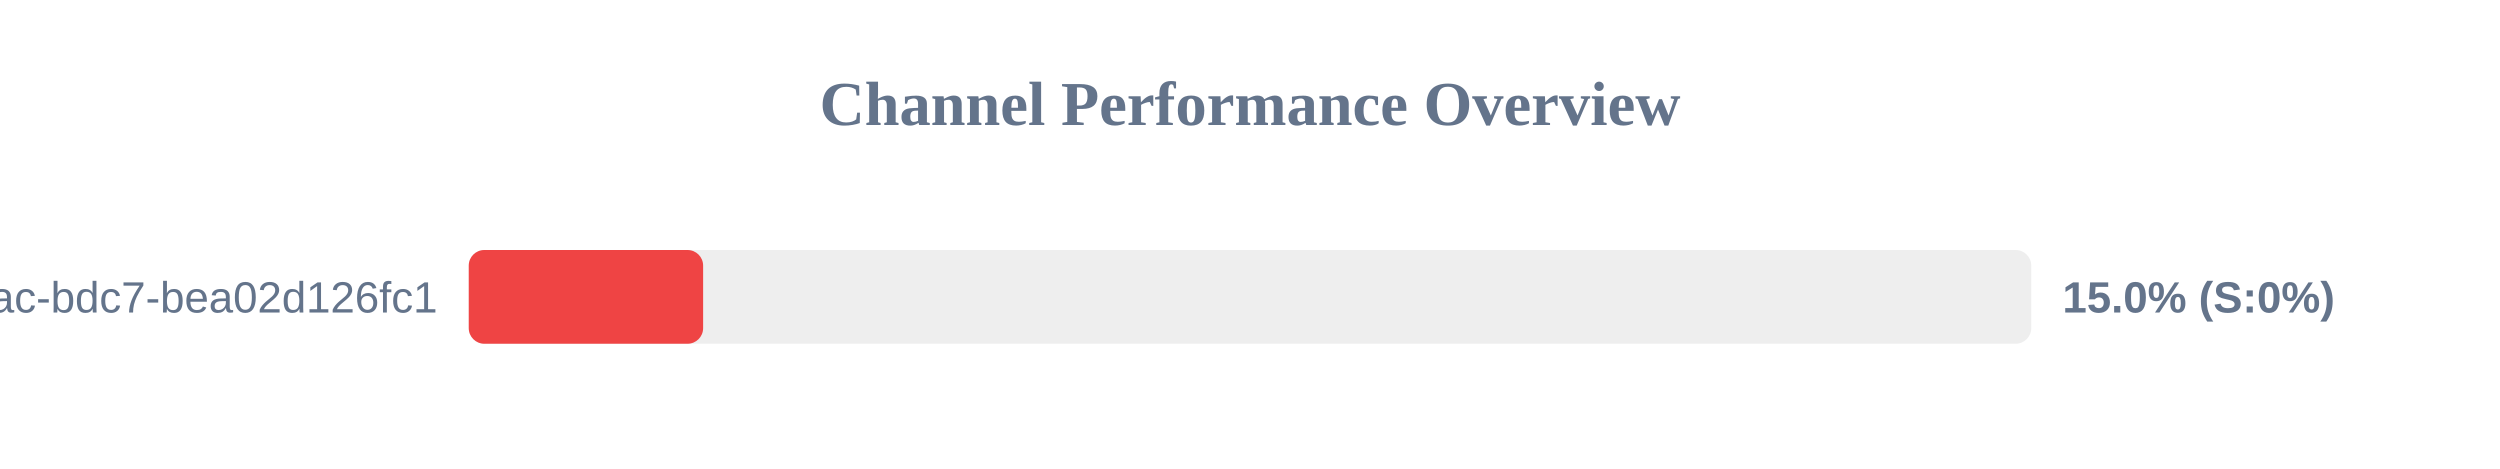
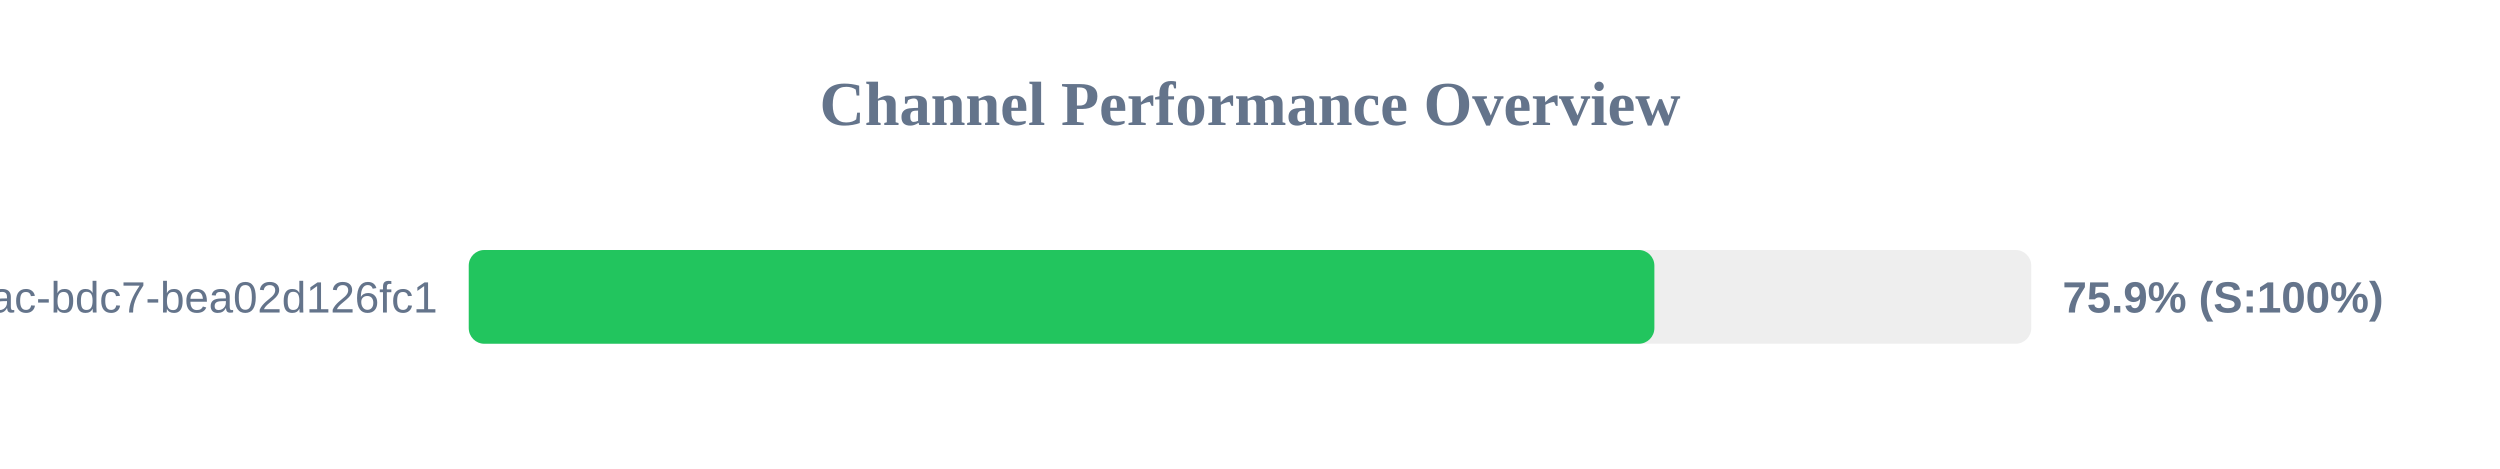
<svg xmlns="http://www.w3.org/2000/svg" width="800" height="150" version="1.1">
  <style>
        .row { font: 14px Arial; fill: #64748b; }
        .score { font: bold 14px Arial; fill: #64748b; }
    </style>
  <text x="400" y="40" text-anchor="middle" font-size="20px" font-weight="bold" fill="#64748b">Channel Performance Overview</text>
  <rect x="150" y="80" width="500" height="30" fill="#eee" rx="5" />
-   <rect x="150" y="80" width="75.0" height="30" fill="#ef4444" rx="5" />
+   <rect x="150" y="80" width="379.4" height="30" fill="#22c55e" rx="5" />
  <text x="140" y="100" text-anchor="end" class="row">?uuid=e31ad3e6-e341-42ac-bdc7-bea02d126fc1</text>
-   <text x="660" y="100" text-anchor="start" class="score">15.0% (S:0%)</text>
+   <text x="660" y="100" text-anchor="start" class="score">75.9% (S:100%)</text>
</svg>
